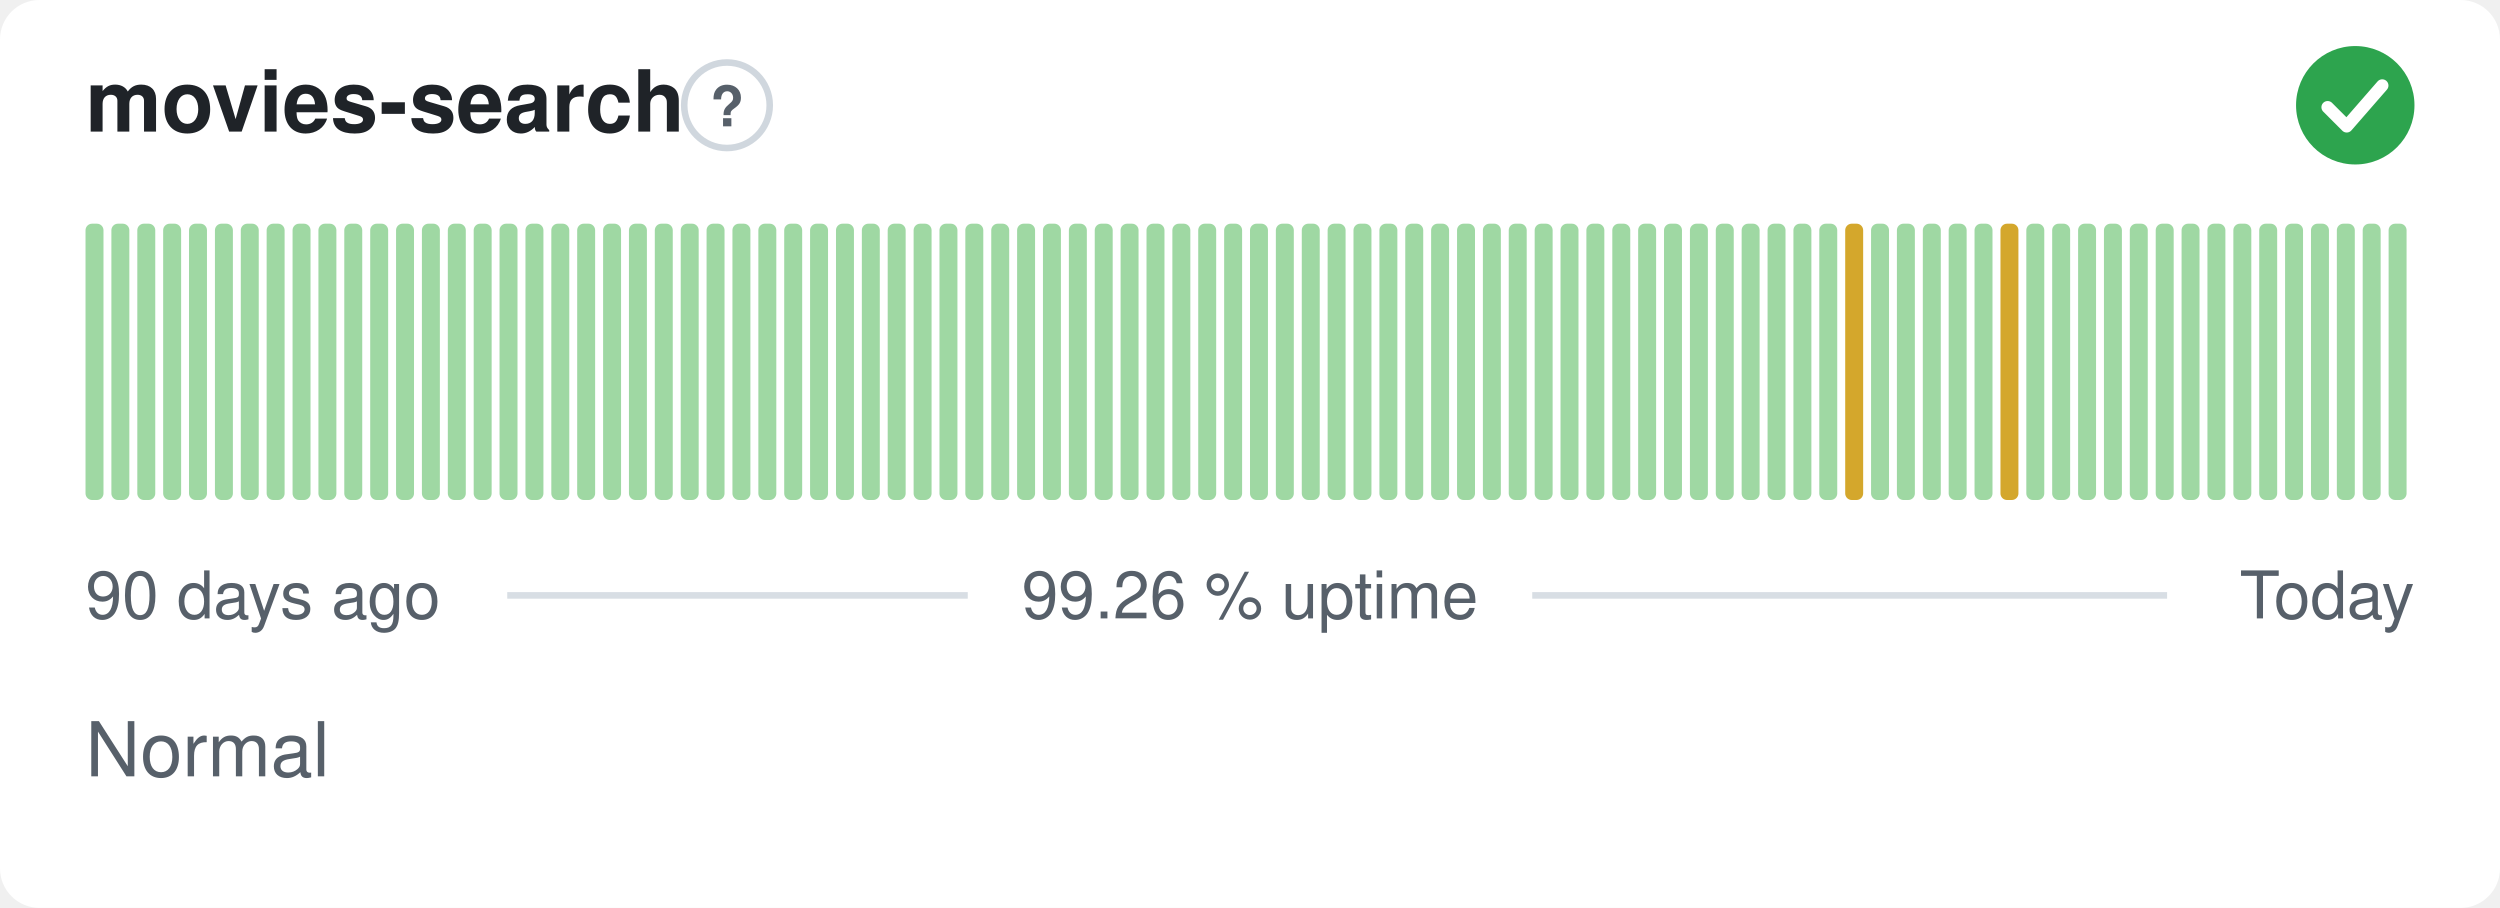
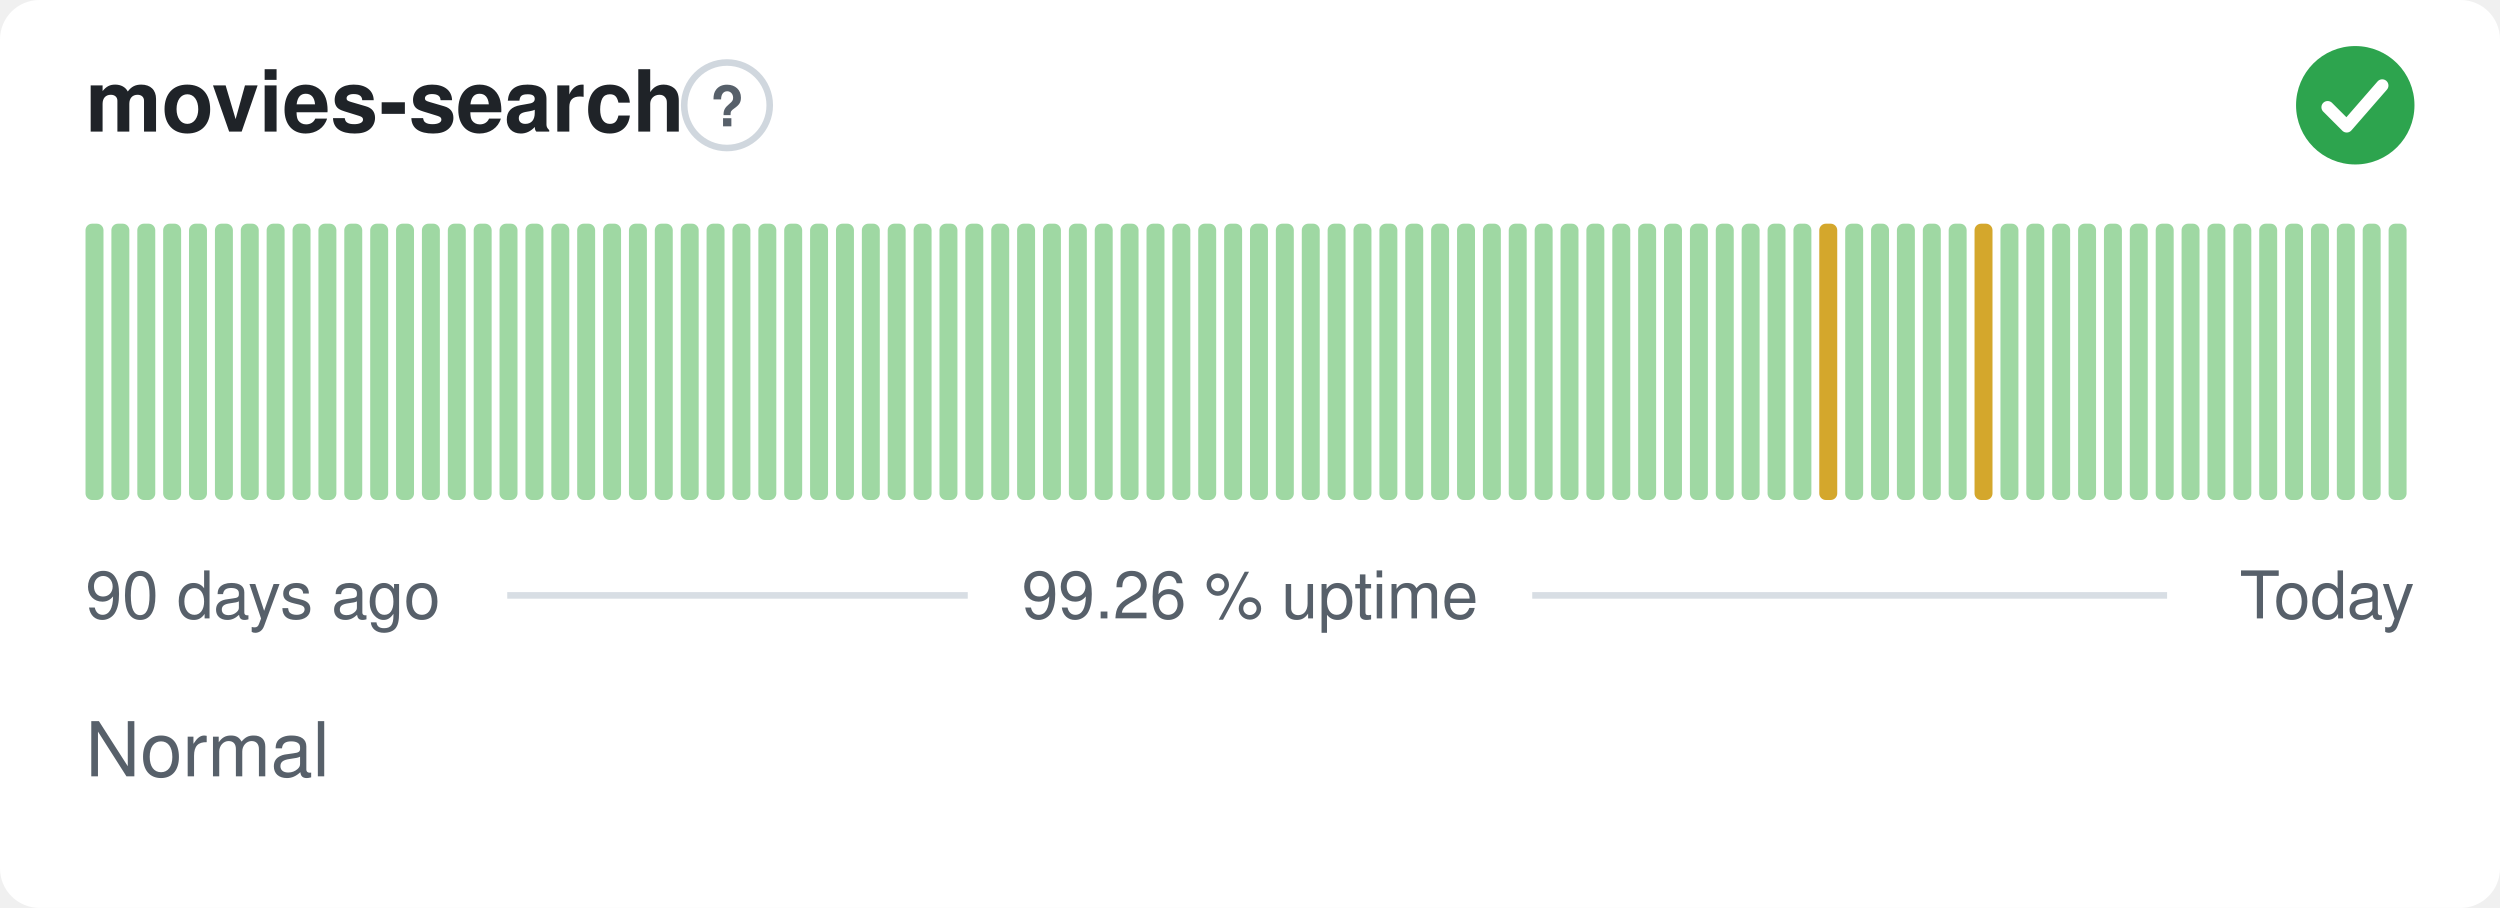
<svg xmlns="http://www.w3.org/2000/svg" width="380" height="138" viewBox="0 0 380 138" role="img" aria-label="movies-search: Normal, 99.26 % uptime over the last 90 days" font-family="-apple-system,BlinkMacSystemFont,'Segoe UI',Helvetica,Arial,sans-serif">
  <style>
    @media (prefers-color-scheme: dark) {
      .bg { fill: #0d1117 }
      .title { fill: #e6edf3 }
      .muted { fill: #8b949e }
      .hint { stroke: #30363d }
      .rule { stroke: #30363d }
      .nodata { fill: #21262d }
    }
  </style>
  <rect class="bg" width="380" height="138" rx="6" fill="#ffffff" />
  <text class="title" x="13" y="20" font-size="13" font-weight="600" fill="#1f2328">movies-search</text>
  <circle class="hint" cx="110.5" cy="16" r="6.5" fill="none" stroke="#d0d7de" stroke-width="1" />
  <text class="muted" x="110.5" y="19.2" text-anchor="middle" font-size="8.5" font-weight="700" fill="#57606a">?</text>
  <circle cx="358" cy="16" r="9" fill="#2da44e" />
  <path d="M353.80 16.30l2.90 2.90 5.40 -6.20" fill="none" stroke="#fff" stroke-width="1.89" stroke-linecap="round" stroke-linejoin="round" />
  <rect x="13.00" y="34.00" width="2.73" height="42.00" rx="1" fill="#9fd8a3" />
  <rect x="16.93" y="34.00" width="2.73" height="42.00" rx="1" fill="#9fd8a3" />
  <rect x="20.87" y="34.00" width="2.73" height="42.00" rx="1" fill="#9fd8a3" />
  <rect x="24.80" y="34.00" width="2.73" height="42.00" rx="1" fill="#9fd8a3" />
  <rect x="28.73" y="34.00" width="2.73" height="42.00" rx="1" fill="#9fd8a3" />
  <rect x="32.67" y="34.00" width="2.73" height="42.00" rx="1" fill="#9fd8a3" />
  <rect x="36.60" y="34.00" width="2.73" height="42.00" rx="1" fill="#9fd8a3" />
  <rect x="40.53" y="34.00" width="2.73" height="42.00" rx="1" fill="#9fd8a3" />
  <rect x="44.47" y="34.00" width="2.73" height="42.00" rx="1" fill="#9fd8a3" />
  <rect x="48.40" y="34.00" width="2.73" height="42.00" rx="1" fill="#9fd8a3" />
  <rect x="52.33" y="34.00" width="2.73" height="42.00" rx="1" fill="#9fd8a3" />
  <rect x="56.27" y="34.00" width="2.73" height="42.00" rx="1" fill="#9fd8a3" />
  <rect x="60.20" y="34.00" width="2.73" height="42.00" rx="1" fill="#9fd8a3" />
  <rect x="64.13" y="34.00" width="2.73" height="42.00" rx="1" fill="#9fd8a3" />
  <rect x="68.07" y="34.00" width="2.73" height="42.00" rx="1" fill="#9fd8a3" />
  <rect x="72.00" y="34.00" width="2.73" height="42.00" rx="1" fill="#9fd8a3" />
  <rect x="75.93" y="34.00" width="2.73" height="42.00" rx="1" fill="#9fd8a3" />
  <rect x="79.87" y="34.00" width="2.73" height="42.00" rx="1" fill="#9fd8a3" />
  <rect x="83.80" y="34.00" width="2.73" height="42.00" rx="1" fill="#9fd8a3" />
  <rect x="87.73" y="34.00" width="2.73" height="42.00" rx="1" fill="#9fd8a3" />
  <rect x="91.67" y="34.00" width="2.73" height="42.00" rx="1" fill="#9fd8a3" />
  <rect x="95.60" y="34.00" width="2.73" height="42.00" rx="1" fill="#9fd8a3" />
  <rect x="99.53" y="34.00" width="2.73" height="42.00" rx="1" fill="#9fd8a3" />
  <rect x="103.47" y="34.00" width="2.73" height="42.00" rx="1" fill="#9fd8a3" />
  <rect x="107.40" y="34.00" width="2.73" height="42.00" rx="1" fill="#9fd8a3" />
  <rect x="111.33" y="34.00" width="2.73" height="42.00" rx="1" fill="#9fd8a3" />
  <rect x="115.27" y="34.00" width="2.73" height="42.00" rx="1" fill="#9fd8a3" />
  <rect x="119.20" y="34.00" width="2.73" height="42.00" rx="1" fill="#9fd8a3" />
  <rect x="123.13" y="34.00" width="2.73" height="42.00" rx="1" fill="#9fd8a3" />
  <rect x="127.07" y="34.00" width="2.73" height="42.00" rx="1" fill="#9fd8a3" />
  <rect x="131.00" y="34.00" width="2.73" height="42.00" rx="1" fill="#9fd8a3" />
  <rect x="134.93" y="34.00" width="2.73" height="42.00" rx="1" fill="#9fd8a3" />
  <rect x="138.87" y="34.00" width="2.73" height="42.00" rx="1" fill="#9fd8a3" />
  <rect x="142.80" y="34.00" width="2.73" height="42.00" rx="1" fill="#9fd8a3" />
  <rect x="146.73" y="34.00" width="2.73" height="42.00" rx="1" fill="#9fd8a3" />
  <rect x="150.67" y="34.00" width="2.73" height="42.00" rx="1" fill="#9fd8a3" />
  <rect x="154.60" y="34.00" width="2.73" height="42.00" rx="1" fill="#9fd8a3" />
  <rect x="158.53" y="34.00" width="2.73" height="42.00" rx="1" fill="#9fd8a3" />
  <rect x="162.47" y="34.00" width="2.73" height="42.00" rx="1" fill="#9fd8a3" />
  <rect x="166.40" y="34.00" width="2.73" height="42.00" rx="1" fill="#9fd8a3" />
  <rect x="170.33" y="34.00" width="2.73" height="42.00" rx="1" fill="#9fd8a3" />
  <rect x="174.27" y="34.00" width="2.73" height="42.00" rx="1" fill="#9fd8a3" />
  <rect x="178.20" y="34.00" width="2.73" height="42.00" rx="1" fill="#9fd8a3" />
  <rect x="182.13" y="34.00" width="2.73" height="42.00" rx="1" fill="#9fd8a3" />
  <rect x="186.07" y="34.00" width="2.73" height="42.00" rx="1" fill="#9fd8a3" />
  <rect x="190.00" y="34.00" width="2.73" height="42.00" rx="1" fill="#9fd8a3" />
  <rect x="193.93" y="34.00" width="2.73" height="42.00" rx="1" fill="#9fd8a3" />
  <rect x="197.87" y="34.00" width="2.73" height="42.00" rx="1" fill="#9fd8a3" />
  <rect x="201.80" y="34.00" width="2.73" height="42.00" rx="1" fill="#9fd8a3" />
  <rect x="205.73" y="34.00" width="2.73" height="42.00" rx="1" fill="#9fd8a3" />
  <rect x="209.67" y="34.00" width="2.73" height="42.00" rx="1" fill="#9fd8a3" />
  <rect x="213.60" y="34.00" width="2.73" height="42.00" rx="1" fill="#9fd8a3" />
  <rect x="217.53" y="34.00" width="2.73" height="42.00" rx="1" fill="#9fd8a3" />
  <rect x="221.47" y="34.00" width="2.73" height="42.00" rx="1" fill="#9fd8a3" />
  <rect x="225.40" y="34.00" width="2.73" height="42.00" rx="1" fill="#9fd8a3" />
  <rect x="229.33" y="34.00" width="2.73" height="42.00" rx="1" fill="#9fd8a3" />
  <rect x="233.27" y="34.00" width="2.73" height="42.00" rx="1" fill="#9fd8a3" />
  <rect x="237.20" y="34.00" width="2.73" height="42.00" rx="1" fill="#9fd8a3" />
  <rect x="241.13" y="34.00" width="2.73" height="42.00" rx="1" fill="#9fd8a3" />
  <rect x="245.07" y="34.00" width="2.73" height="42.00" rx="1" fill="#9fd8a3" />
  <rect x="249.00" y="34.00" width="2.73" height="42.00" rx="1" fill="#9fd8a3" />
  <rect x="252.93" y="34.00" width="2.73" height="42.00" rx="1" fill="#9fd8a3" />
  <rect x="256.87" y="34.00" width="2.73" height="42.00" rx="1" fill="#9fd8a3" />
  <rect x="260.80" y="34.00" width="2.73" height="42.00" rx="1" fill="#9fd8a3" />
  <rect x="264.73" y="34.00" width="2.73" height="42.00" rx="1" fill="#9fd8a3" />
  <rect x="268.67" y="34.00" width="2.73" height="42.00" rx="1" fill="#9fd8a3" />
  <rect x="272.60" y="34.00" width="2.73" height="42.00" rx="1" fill="#9fd8a3" />
-   <rect x="276.53" y="34.00" width="2.73" height="42.00" rx="1" fill="#9fd8a3" />
-   <rect x="280.47" y="34.00" width="2.73" height="42.00" rx="1" fill="#d4a72c" />
+   <rect x="276.53" y="34.00" width="2.73" height="42.00" rx="1" fill="#d4a72c" />
+   <rect x="280.47" y="34.00" width="2.73" height="42.00" rx="1" fill="#9fd8a3" />
  <rect x="284.40" y="34.00" width="2.73" height="42.00" rx="1" fill="#9fd8a3" />
  <rect x="288.33" y="34.00" width="2.73" height="42.00" rx="1" fill="#9fd8a3" />
  <rect x="292.27" y="34.00" width="2.73" height="42.00" rx="1" fill="#9fd8a3" />
  <rect x="296.20" y="34.00" width="2.73" height="42.00" rx="1" fill="#9fd8a3" />
-   <rect x="300.13" y="34.00" width="2.73" height="42.00" rx="1" fill="#9fd8a3" />
-   <rect x="304.07" y="34.00" width="2.73" height="42.00" rx="1" fill="#d4a72c" />
+   <rect x="300.13" y="34.00" width="2.73" height="42.00" rx="1" fill="#d4a72c" />
+   <rect x="304.07" y="34.00" width="2.73" height="42.00" rx="1" fill="#9fd8a3" />
  <rect x="308.00" y="34.00" width="2.73" height="42.00" rx="1" fill="#9fd8a3" />
  <rect x="311.93" y="34.00" width="2.73" height="42.00" rx="1" fill="#9fd8a3" />
  <rect x="315.87" y="34.00" width="2.73" height="42.00" rx="1" fill="#9fd8a3" />
  <rect x="319.80" y="34.00" width="2.73" height="42.00" rx="1" fill="#9fd8a3" />
  <rect x="323.73" y="34.00" width="2.73" height="42.00" rx="1" fill="#9fd8a3" />
  <rect x="327.67" y="34.00" width="2.73" height="42.00" rx="1" fill="#9fd8a3" />
  <rect x="331.60" y="34.00" width="2.73" height="42.00" rx="1" fill="#9fd8a3" />
  <rect x="335.53" y="34.00" width="2.73" height="42.00" rx="1" fill="#9fd8a3" />
  <rect x="339.47" y="34.00" width="2.73" height="42.00" rx="1" fill="#9fd8a3" />
  <rect x="343.40" y="34.00" width="2.73" height="42.00" rx="1" fill="#9fd8a3" />
  <rect x="347.33" y="34.00" width="2.73" height="42.00" rx="1" fill="#9fd8a3" />
  <rect x="351.27" y="34.00" width="2.73" height="42.00" rx="1" fill="#9fd8a3" />
  <rect x="355.20" y="34.00" width="2.73" height="42.00" rx="1" fill="#9fd8a3" />
  <rect x="359.13" y="34.00" width="2.73" height="42.00" rx="1" fill="#9fd8a3" />
  <rect x="363.07" y="34.00" width="2.73" height="42.00" rx="1" fill="#9fd8a3" />
  <text class="muted" x="13" y="94" font-size="10" fill="#57606a">90 days ago</text>
  <text class="muted" x="190" y="94" text-anchor="middle" font-size="10" fill="#57606a">99.26 % uptime</text>
  <text class="muted" x="367" y="94" text-anchor="end" font-size="10" fill="#57606a">Today</text>
  <line class="rule" x1="77.1" y1="90.5" x2="147.1" y2="90.5" stroke="#d8dee4" stroke-width="1" />
  <line class="rule" x1="232.9" y1="90.5" x2="329.4" y2="90.5" stroke="#d8dee4" stroke-width="1" />
  <text class="muted" x="13" y="118" font-size="11.5" fill="#57606a">Normal</text>
</svg>
